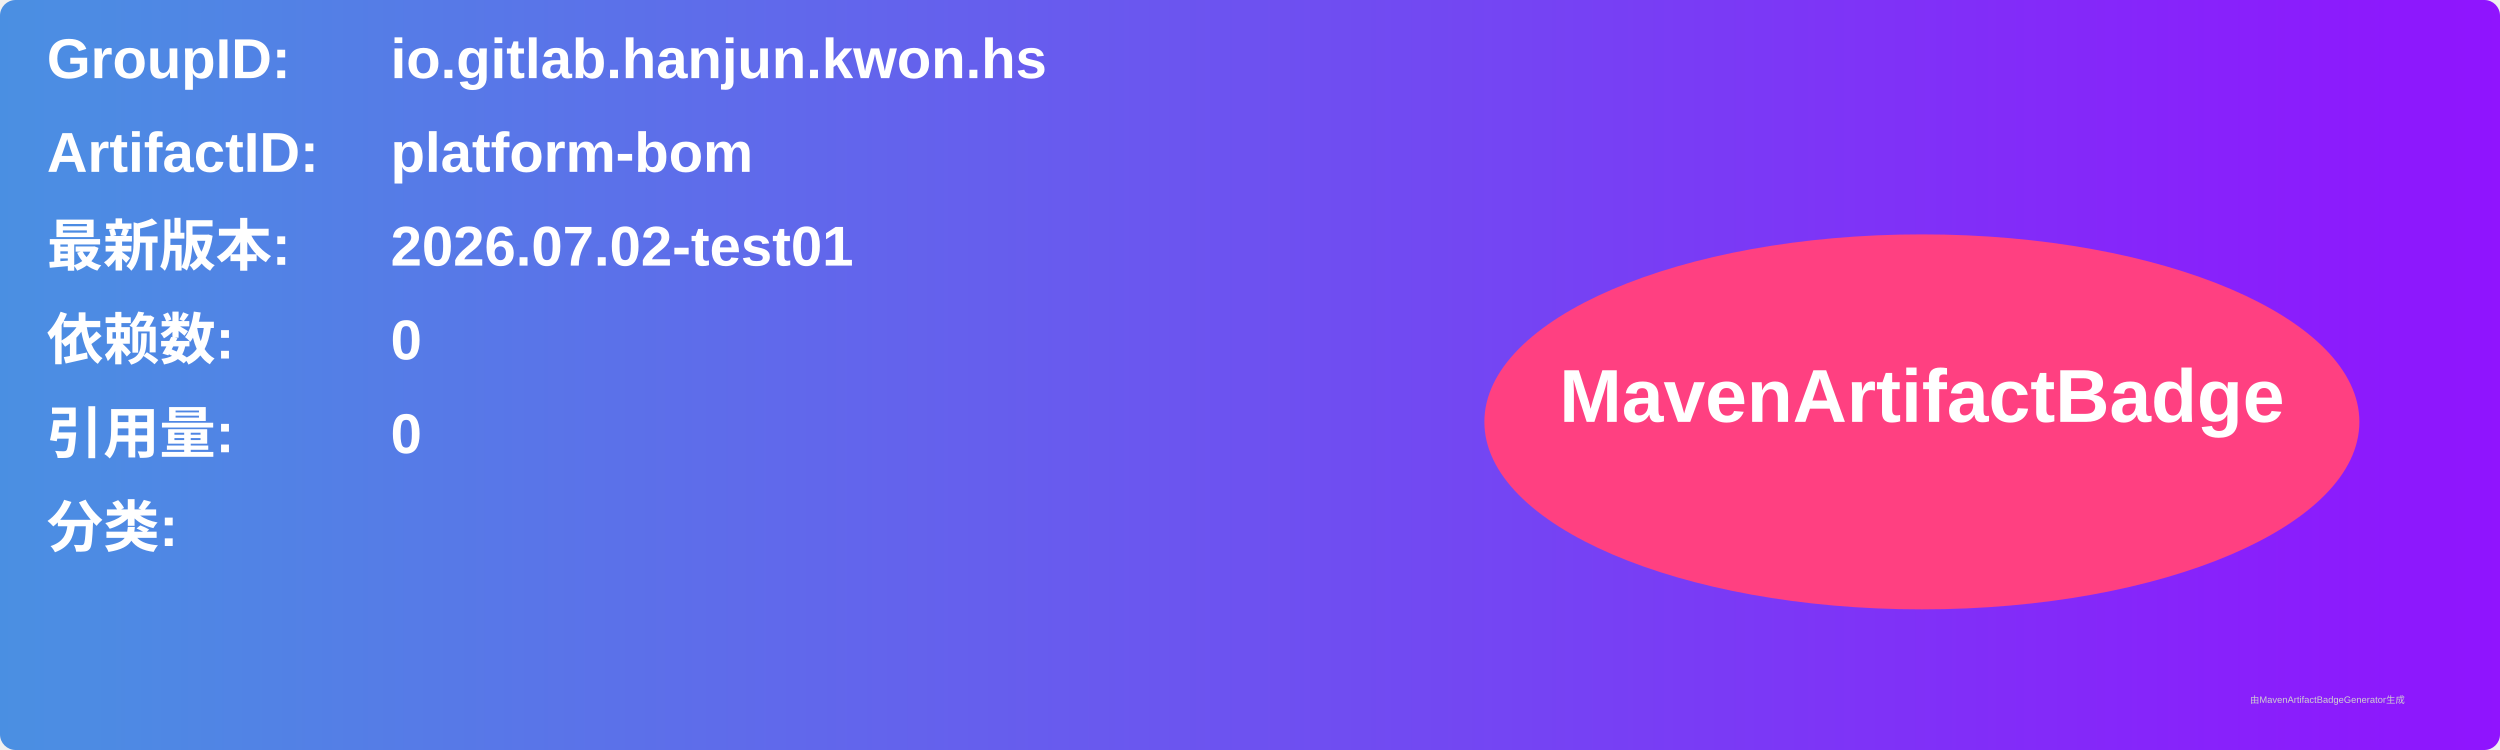
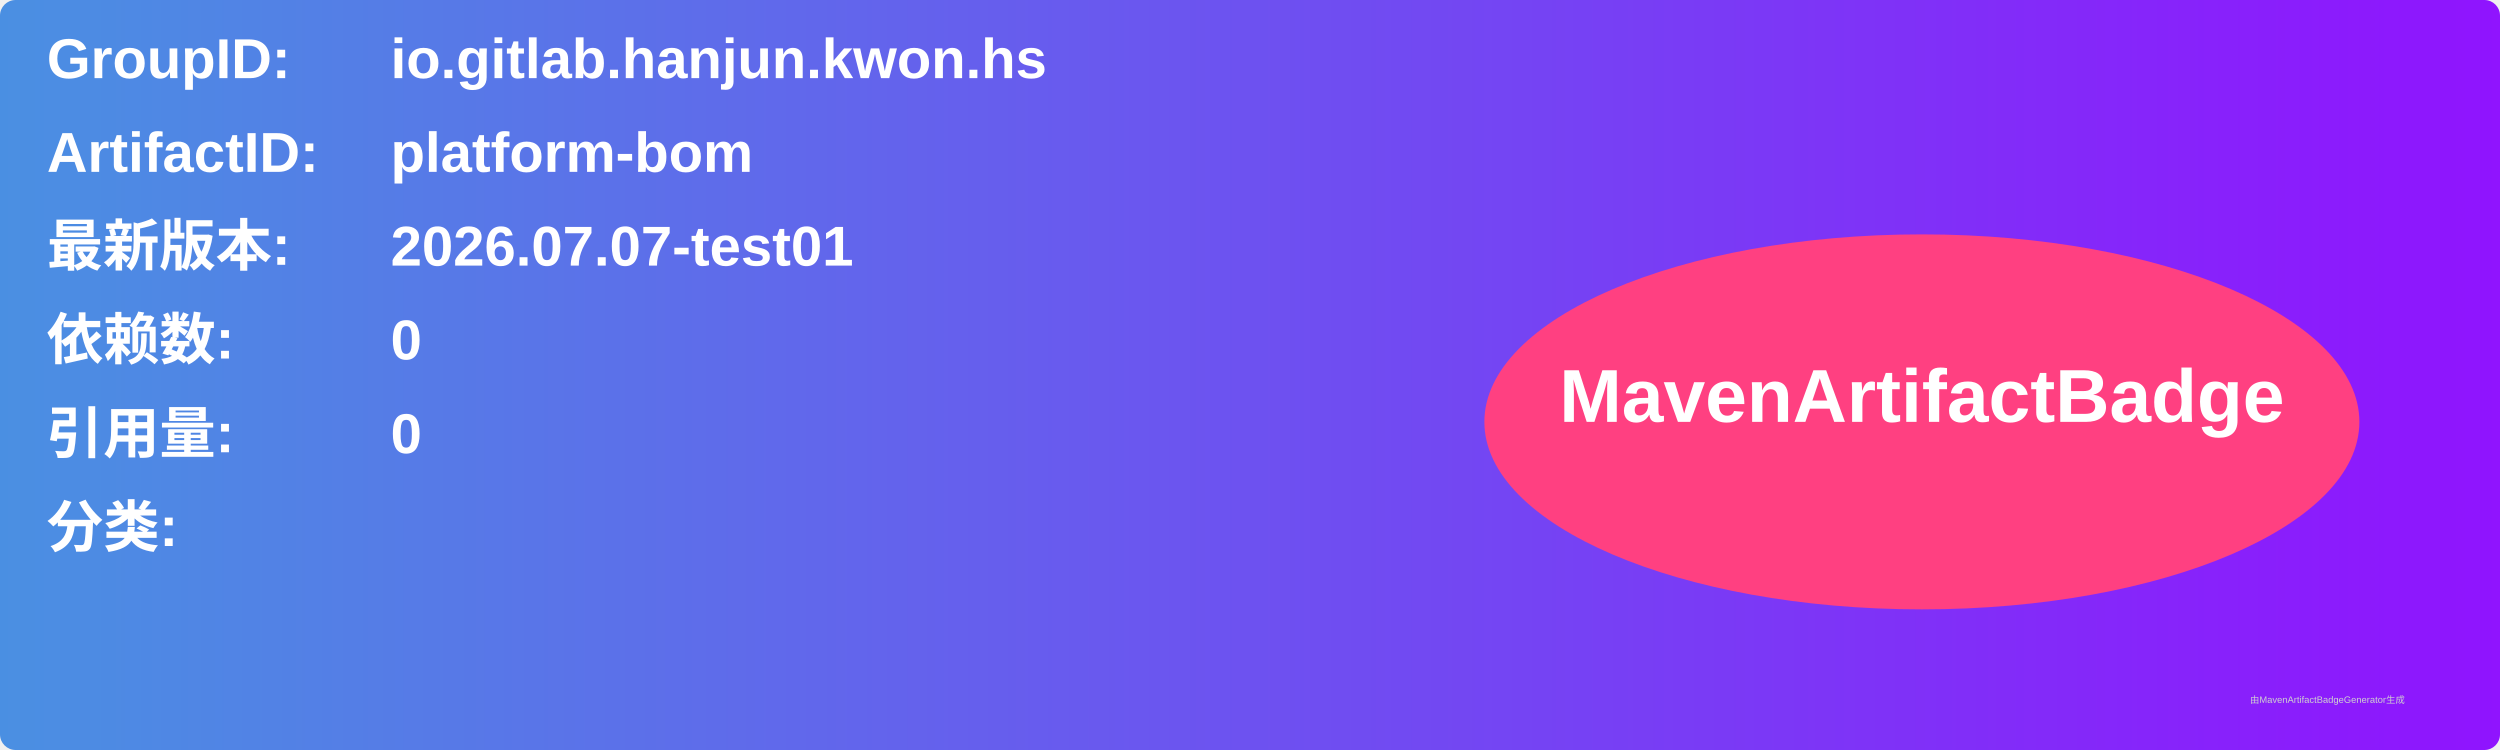
<svg xmlns="http://www.w3.org/2000/svg" width="800" height="240" viewBox="0 0 800 240">
  <linearGradient id="grad" x1="0%" y1="0%" x2="100%" y2="0%">
    <stop offset="0%" stop-color="#4a90e2" />
    <stop offset="100%" stop-color="#9013fe" />
  </linearGradient>
  <rect width="100%" height="100%" rx="5" ry="5" fill="url(#grad)" />
  <g transform="translate(15, 15)">
    <text x="0" y="10" font-family="Arial" font-size="18" fill="white" font-weight="bold" width="260">GroupID:</text>
    <text x="110" y="10" font-family="Arial" font-size="18" fill="white" font-weight="bold" width="460">io.gitlab.hanjun.kwon.hs</text>
    <text x="0" y="40" font-family="Arial" font-size="18" fill="white" font-weight="bold" width="260">ArtifactID:</text>
    <text x="110" y="40" font-family="Arial" font-size="18" fill="white" font-weight="bold" width="460">platform-bom</text>
    <text x="0" y="70" font-family="Arial" font-size="18" fill="white" font-weight="bold">最新版本:</text>
    <text x="110" y="70" font-family="Arial" font-size="18" fill="white" font-weight="bold">
-       <tspan font-weight="bold">2026.07.02-test01</tspan>
+       <tspan font-weight="bold">2026.07.07-test01</tspan>
    </text>
    <text x="0" y="100" font-family="Arial" font-size="18" fill="white" font-weight="bold">依赖数: </text>
    <text x="110" y="100" font-family="Arial" font-size="18" fill="white">
      <tspan font-weight="bold">0</tspan>
    </text>
    <text x="0" y="130" font-family="Arial" font-size="18" fill="white" font-weight="bold">引用量: </text>
    <text x="110" y="130" font-family="Arial" font-size="18" fill="white">
      <tspan font-weight="bold">0</tspan>
    </text>
    <text x="0" y="160" font-family="Arial" font-size="18" fill="white" font-weight="bold">分类:</text>
    <text x="10" y="190" font-family="Arial" font-size="10" fill="white">
      <tspan font-weight="bold" />
    </text>
    <ellipse cx="600" cy="120" rx="140" ry="60" fill="#ff4081" />
    <text x="600" y="120" text-anchor="middle" font-family="Arial" font-size="24" fill="white" font-weight="bold">MavenArtifactBadge</text>
  </g>
  <text x="720" y="225" font-family="Arial" font-size="3" fill="#d0d0d0">由MavenArtifactBadgeGenerator生成</text>
</svg>
